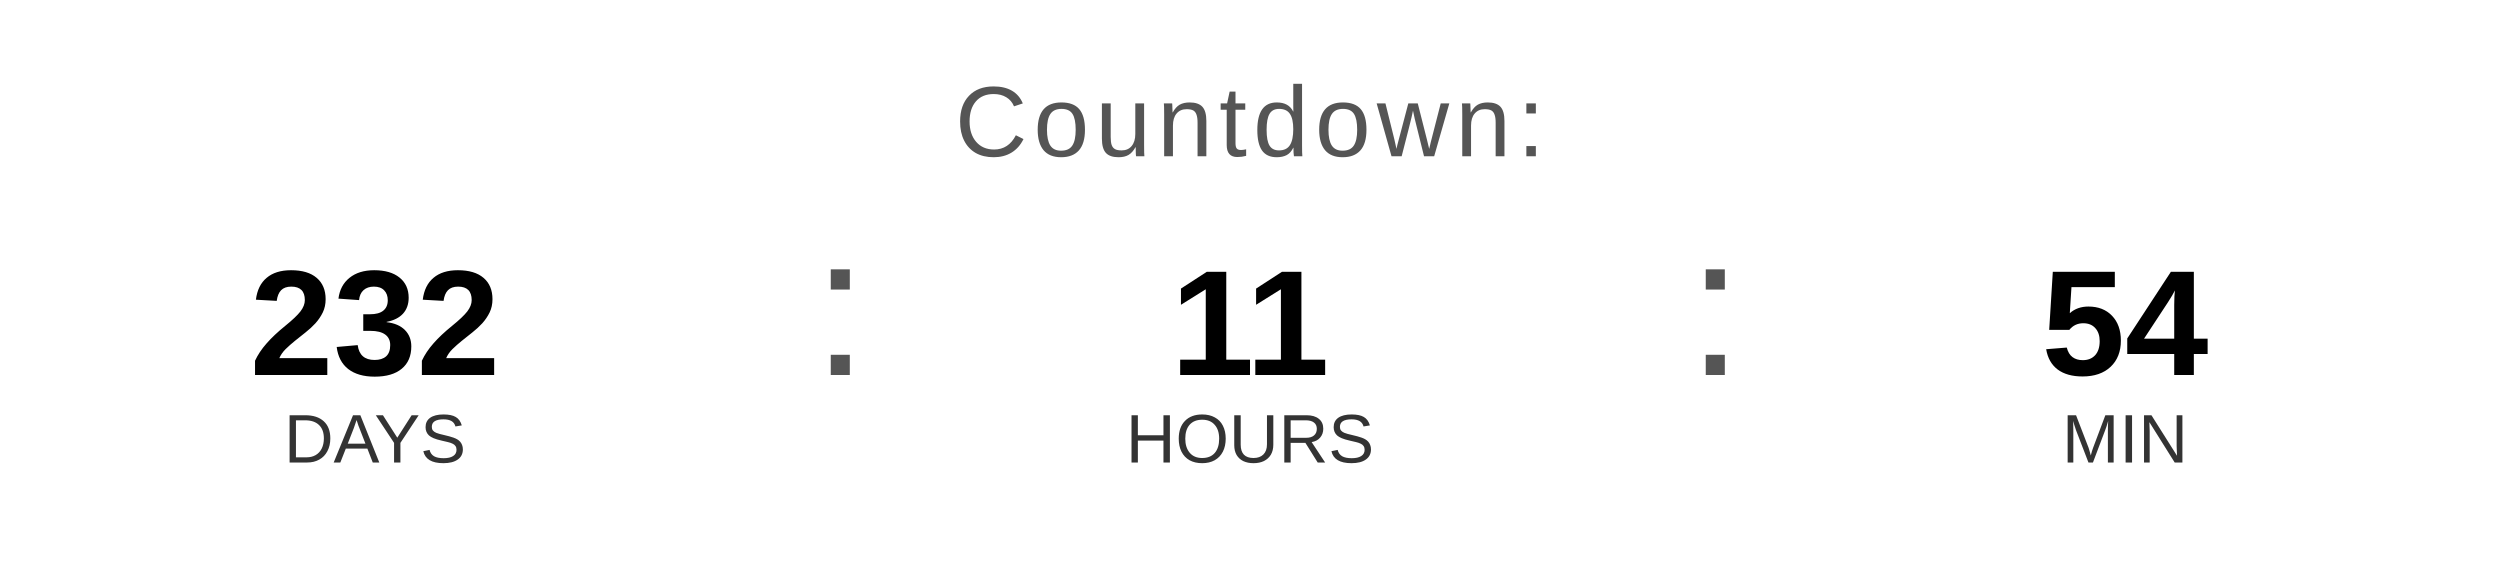
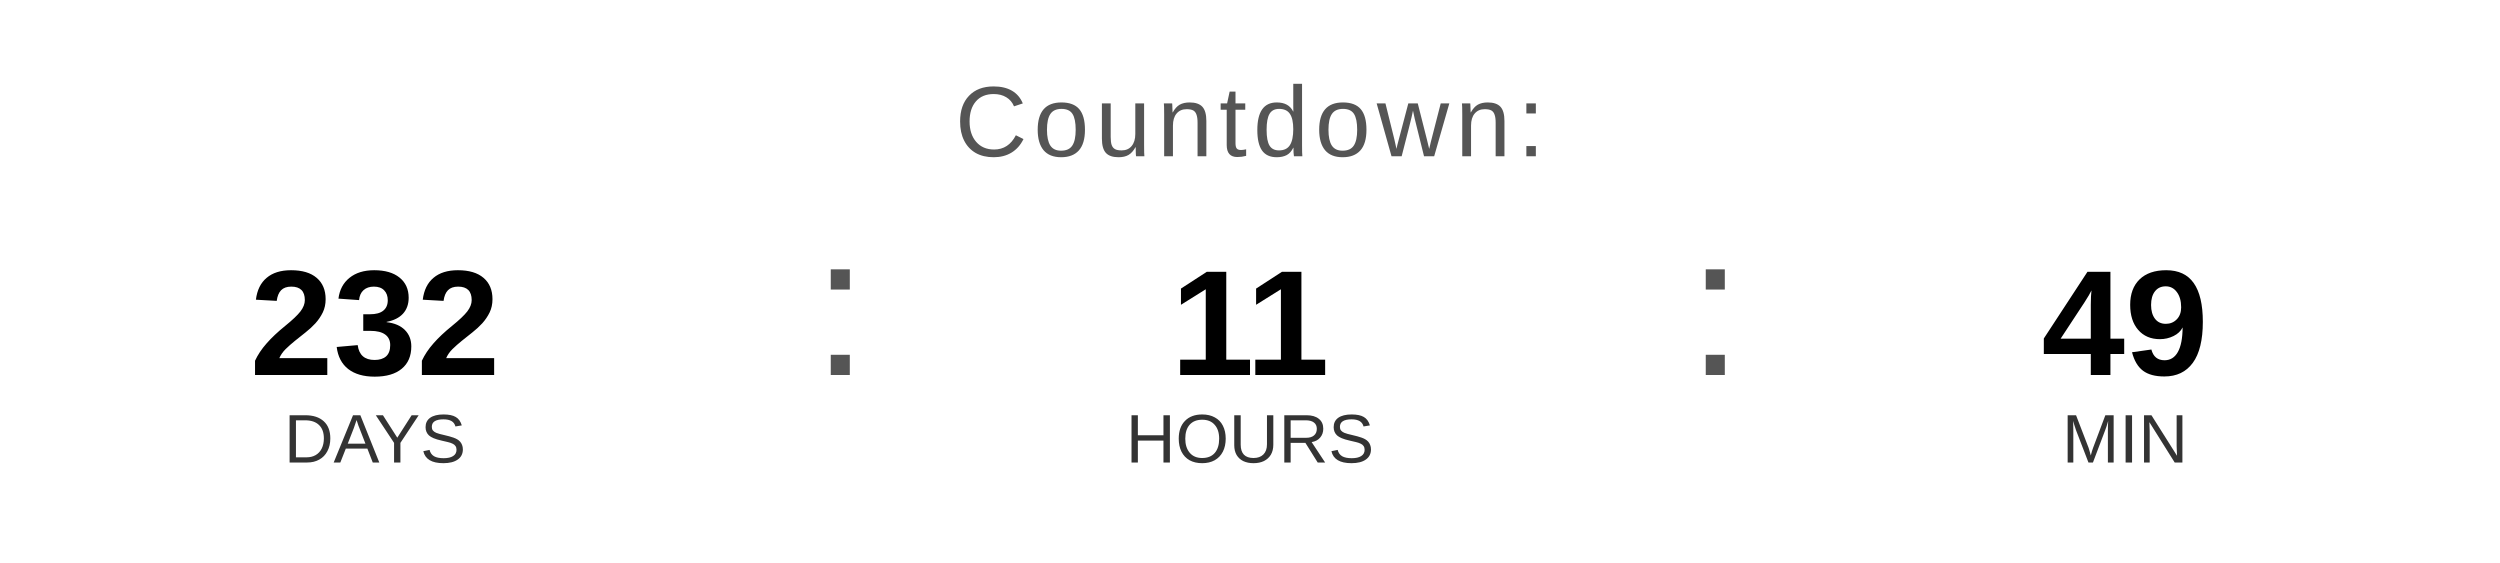
<svg xmlns="http://www.w3.org/2000/svg" width="400" height="90" viewBox="0 0 400 90">
  <text x="200" y="25" font-family="Arial, Helvetica, sans-serif" font-size="16" fill="#555555" text-anchor="middle" letter-spacing="1">
    Countdown:
  </text>
  <text x="60" y="60" font-family="Arial, Helvetica, sans-serif" font-size="24" font-weight="bold" fill="#000000" text-anchor="middle">232</text>
  <text x="60" y="74" font-family="Arial, Helvetica, sans-serif" font-size="11" fill="#333333" text-anchor="middle">DAYS</text>
  <text x="130" y="60" font-family="Arial, sans-serif" font-size="32" fill="#555555">:</text>
  <text x="200" y="60" font-family="Arial, Helvetica, sans-serif" font-size="24" font-weight="bold" fill="#000000" text-anchor="middle">11</text>
  <text x="200" y="74" font-family="Arial, Helvetica, sans-serif" font-size="11" fill="#333333" text-anchor="middle">HOURS</text>
  <text x="270" y="60" font-family="Arial, sans-serif" font-size="32" fill="#555555">:</text>
-   <text x="340" y="60" font-family="Arial, Helvetica, sans-serif" font-size="24" font-weight="bold" fill="#000000" text-anchor="middle">54</text>
+   <text x="340" y="60" font-family="Arial, Helvetica, sans-serif" font-size="24" font-weight="bold" fill="#000000" text-anchor="middle">49</text>
  <text x="340" y="74" font-family="Arial, Helvetica, sans-serif" font-size="11" fill="#333333" text-anchor="middle">MIN</text>
</svg>
